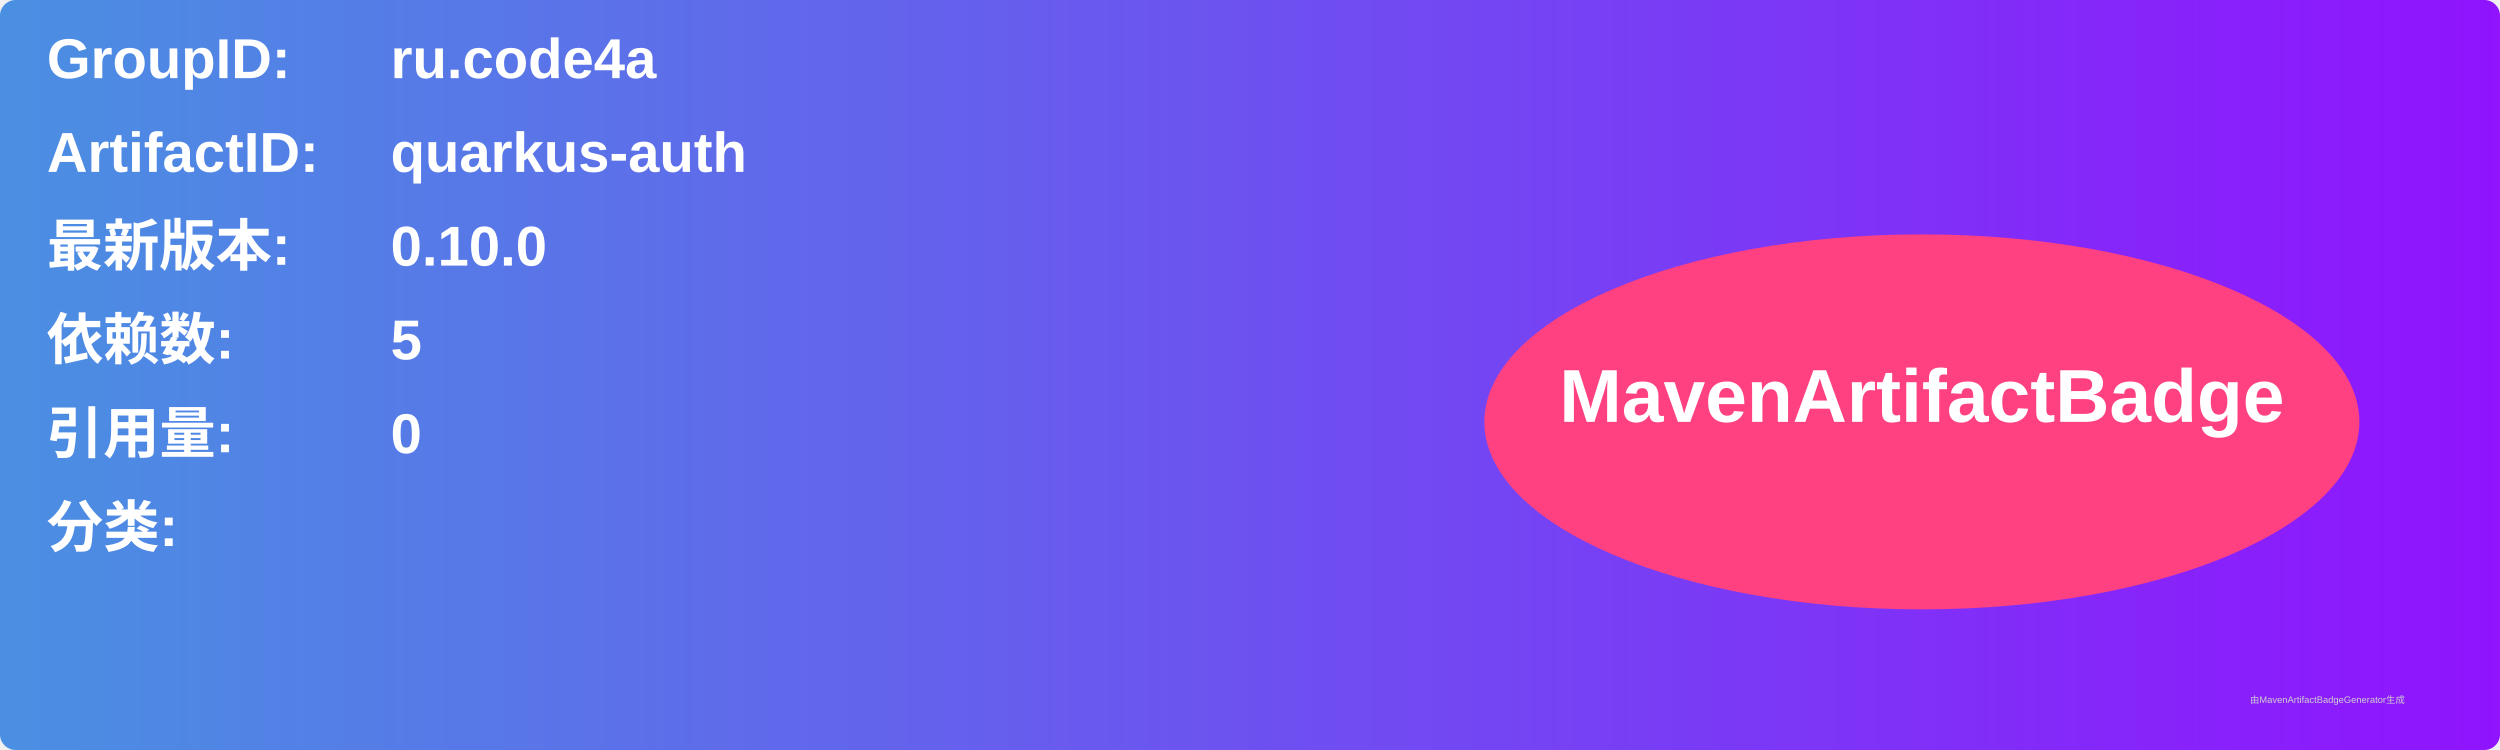
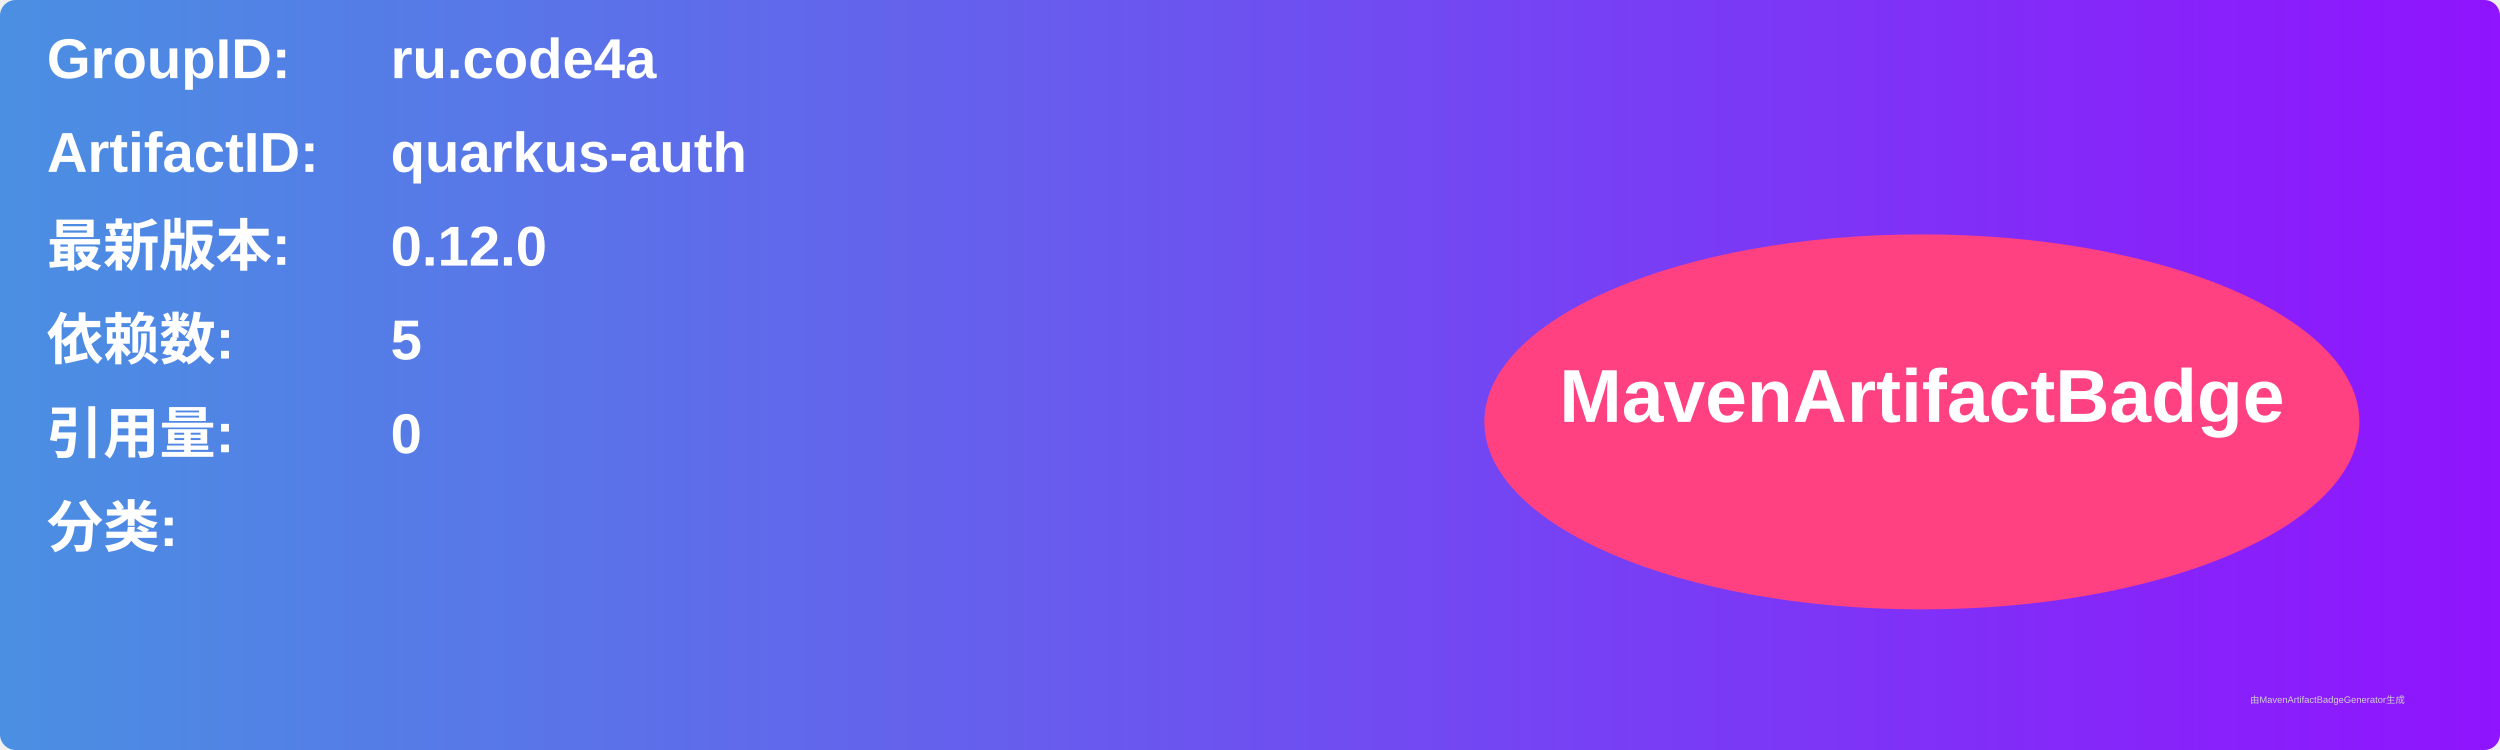
<svg xmlns="http://www.w3.org/2000/svg" width="800" height="240" viewBox="0 0 800 240">
  <linearGradient id="grad" x1="0%" y1="0%" x2="100%" y2="0%">
    <stop offset="0%" stop-color="#4a90e2" />
    <stop offset="100%" stop-color="#9013fe" />
  </linearGradient>
  <rect width="100%" height="100%" rx="5" ry="5" fill="url(#grad)" />
  <g transform="translate(15, 15)">
    <text x="0" y="10" font-family="Arial" font-size="18" fill="white" font-weight="bold" width="260">GroupID:</text>
    <text x="110" y="10" font-family="Arial" font-size="18" fill="white" font-weight="bold" width="460">ru.code4a</text>
    <text x="0" y="40" font-family="Arial" font-size="18" fill="white" font-weight="bold" width="260">ArtifactID:</text>
    <text x="110" y="40" font-family="Arial" font-size="18" fill="white" font-weight="bold" width="460">quarkus-auth</text>
    <text x="0" y="70" font-family="Arial" font-size="18" fill="white" font-weight="bold">最新版本:</text>
    <text x="110" y="70" font-family="Arial" font-size="18" fill="white" font-weight="bold">
-       <tspan font-weight="bold">0.10.0</tspan>
+       <tspan font-weight="bold">0.12.0</tspan>
    </text>
    <text x="0" y="100" font-family="Arial" font-size="18" fill="white" font-weight="bold">依赖数: </text>
    <text x="110" y="100" font-family="Arial" font-size="18" fill="white">
      <tspan font-weight="bold">5</tspan>
    </text>
    <text x="0" y="130" font-family="Arial" font-size="18" fill="white" font-weight="bold">引用量: </text>
    <text x="110" y="130" font-family="Arial" font-size="18" fill="white">
      <tspan font-weight="bold">0</tspan>
    </text>
    <text x="0" y="160" font-family="Arial" font-size="18" fill="white" font-weight="bold">分类:</text>
    <text x="10" y="190" font-family="Arial" font-size="10" fill="white">
      <tspan font-weight="bold" />
    </text>
    <ellipse cx="600" cy="120" rx="140" ry="60" fill="#ff4081" />
    <text x="600" y="120" text-anchor="middle" font-family="Arial" font-size="24" fill="white" font-weight="bold">MavenArtifactBadge</text>
  </g>
  <text x="720" y="225" font-family="Arial" font-size="3" fill="#d0d0d0">由MavenArtifactBadgeGenerator生成</text>
</svg>
